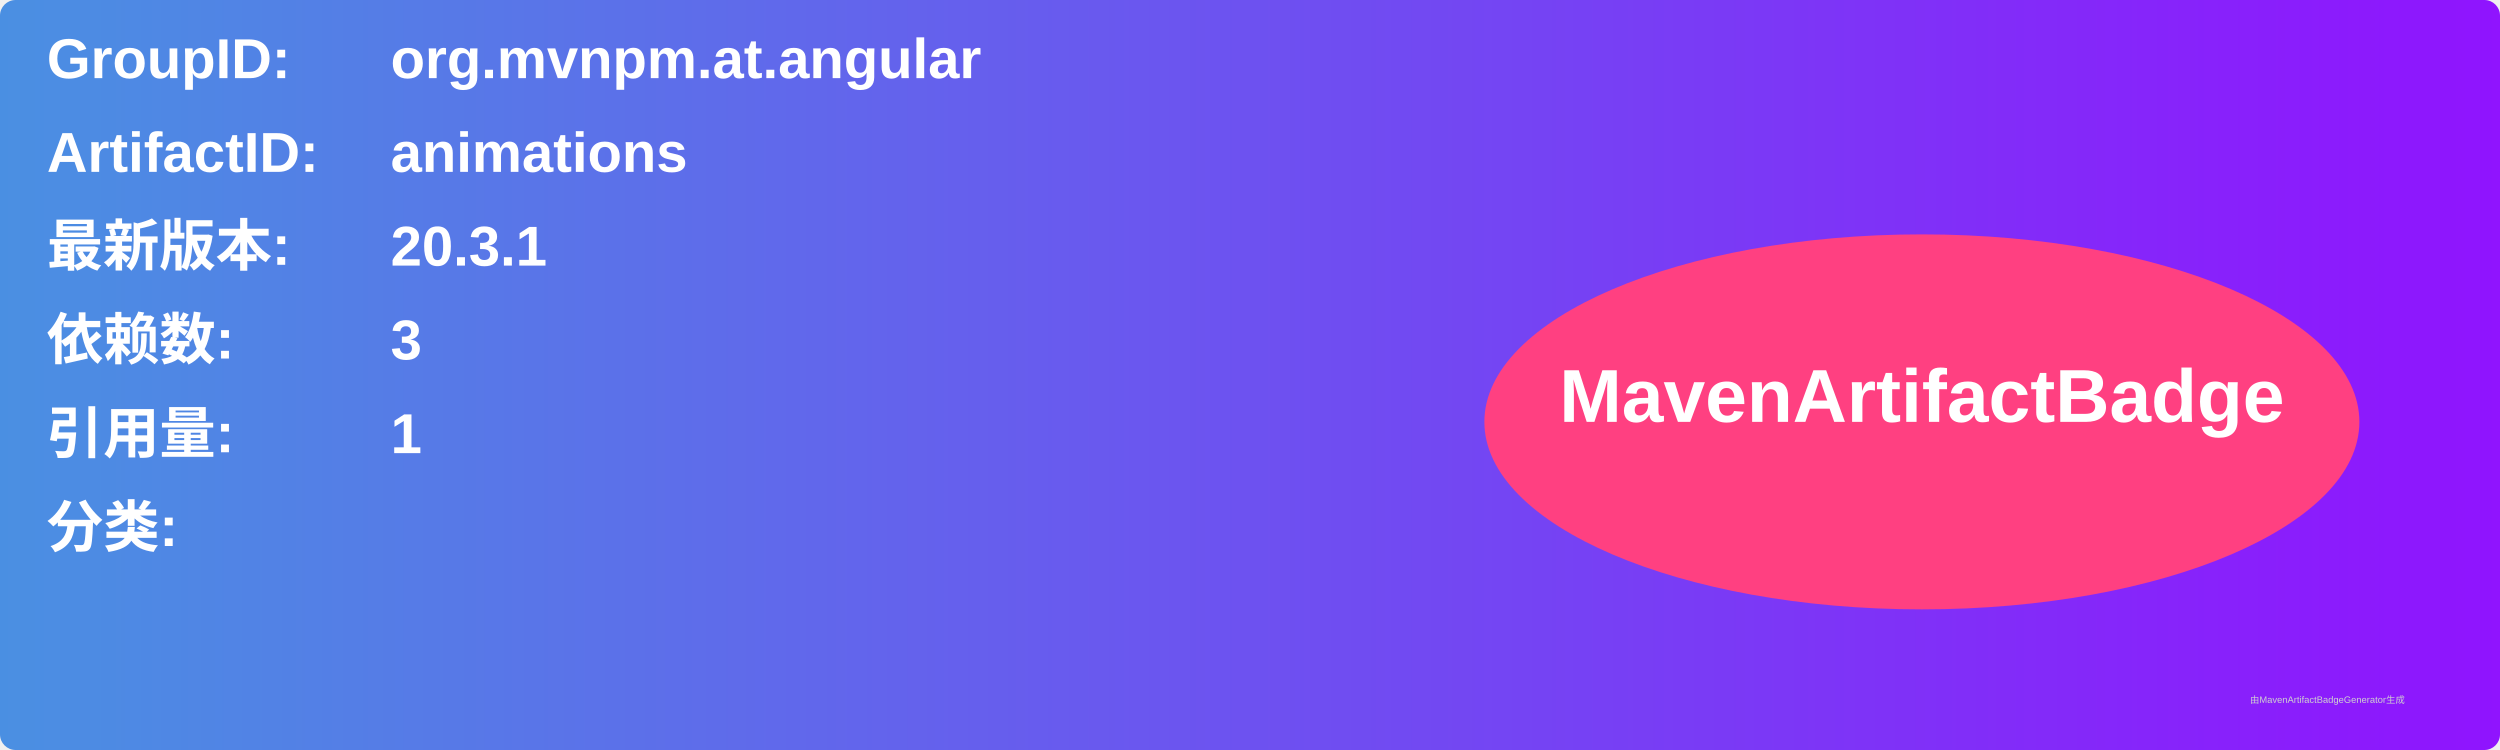
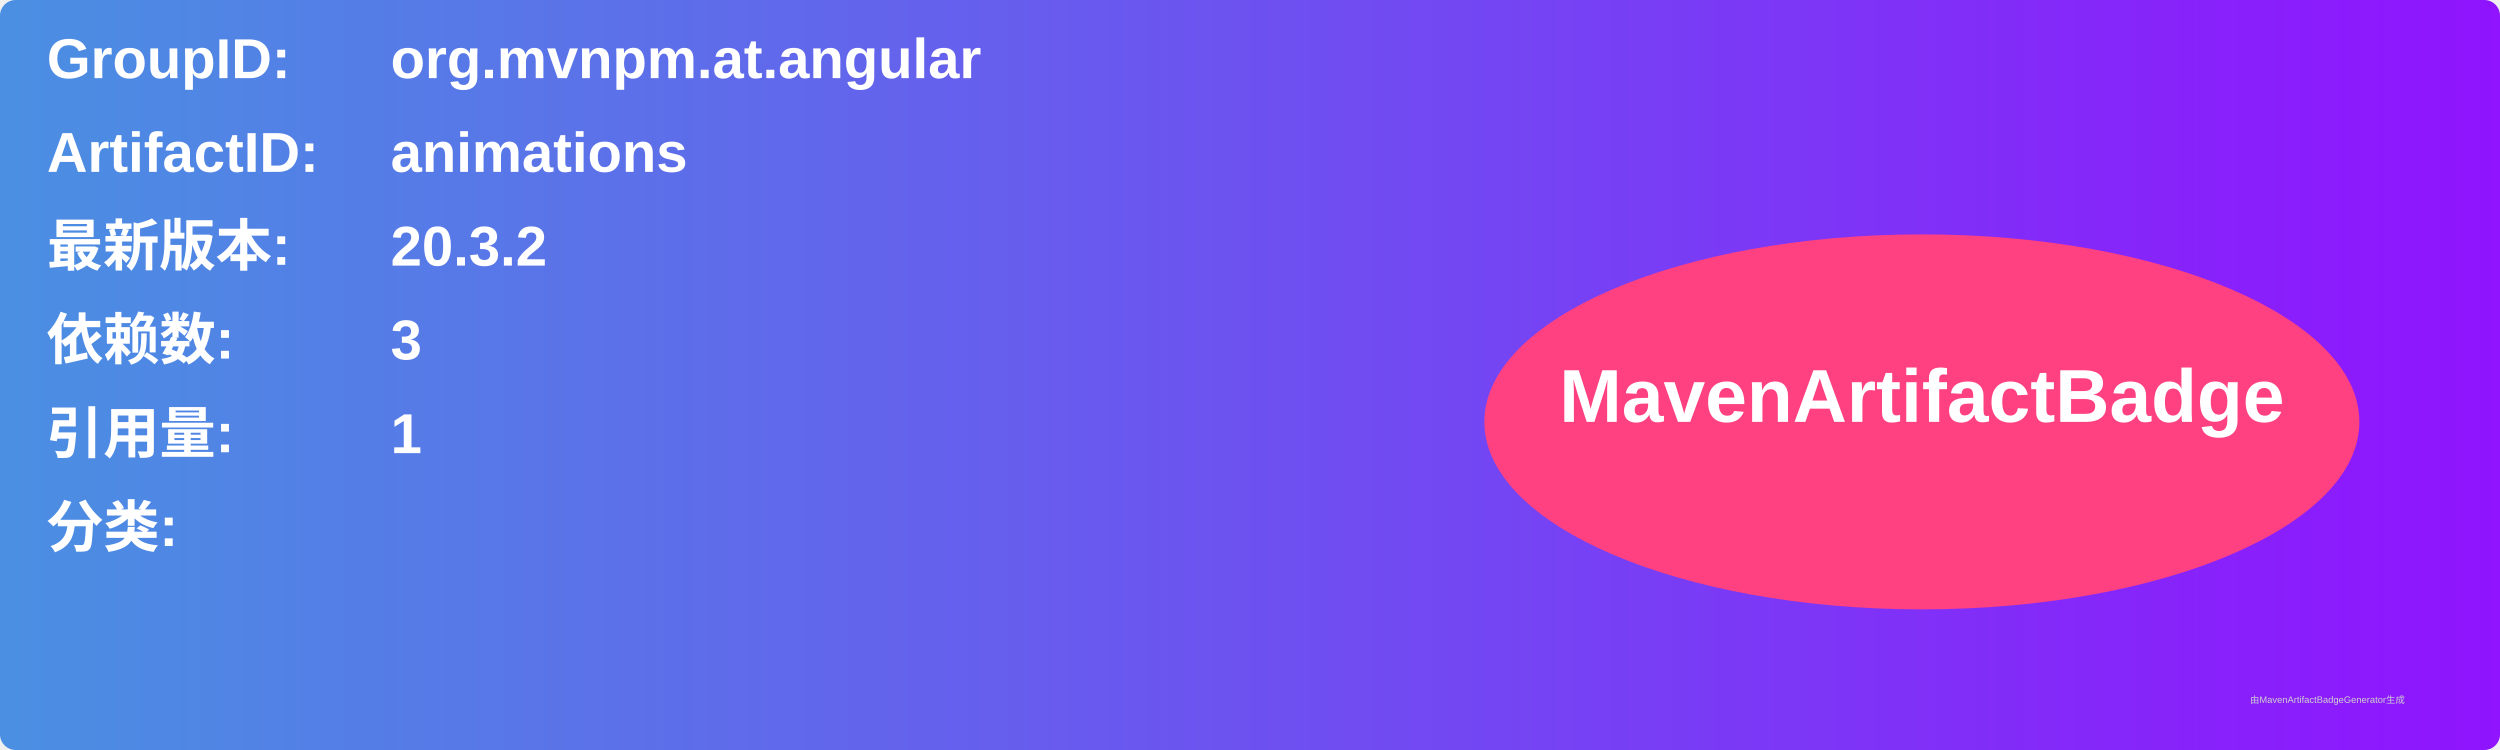
<svg xmlns="http://www.w3.org/2000/svg" width="800" height="240" viewBox="0 0 800 240">
  <linearGradient id="grad" x1="0%" y1="0%" x2="100%" y2="0%">
    <stop offset="0%" stop-color="#4a90e2" />
    <stop offset="100%" stop-color="#9013fe" />
  </linearGradient>
  <rect width="100%" height="100%" rx="5" ry="5" fill="url(#grad)" />
  <g transform="translate(15, 15)">
    <text x="0" y="10" font-family="Arial" font-size="18" fill="white" font-weight="bold" width="260">GroupID:</text>
    <text x="110" y="10" font-family="Arial" font-size="18" fill="white" font-weight="bold" width="460">org.mvnpm.at.angular</text>
    <text x="0" y="40" font-family="Arial" font-size="18" fill="white" font-weight="bold" width="260">ArtifactID:</text>
    <text x="110" y="40" font-family="Arial" font-size="18" fill="white" font-weight="bold" width="460">animations</text>
    <text x="0" y="70" font-family="Arial" font-size="18" fill="white" font-weight="bold">最新版本:</text>
    <text x="110" y="70" font-family="Arial" font-size="18" fill="white" font-weight="bold">
-       <tspan font-weight="bold">20.3.1</tspan>
+       <tspan font-weight="bold">20.3.2</tspan>
    </text>
    <text x="0" y="100" font-family="Arial" font-size="18" fill="white" font-weight="bold">依赖数: </text>
    <text x="110" y="100" font-family="Arial" font-size="18" fill="white">
      <tspan font-weight="bold">3</tspan>
    </text>
    <text x="0" y="130" font-family="Arial" font-size="18" fill="white" font-weight="bold">引用量: </text>
    <text x="110" y="130" font-family="Arial" font-size="18" fill="white">
      <tspan font-weight="bold">1</tspan>
    </text>
    <text x="0" y="160" font-family="Arial" font-size="18" fill="white" font-weight="bold">分类:</text>
    <text x="10" y="190" font-family="Arial" font-size="10" fill="white">
      <tspan font-weight="bold" />
    </text>
    <ellipse cx="600" cy="120" rx="140" ry="60" fill="#ff4081" />
    <text x="600" y="120" text-anchor="middle" font-family="Arial" font-size="24" fill="white" font-weight="bold">MavenArtifactBadge</text>
  </g>
  <text x="720" y="225" font-family="Arial" font-size="3" fill="#d0d0d0">由MavenArtifactBadgeGenerator生成</text>
</svg>
